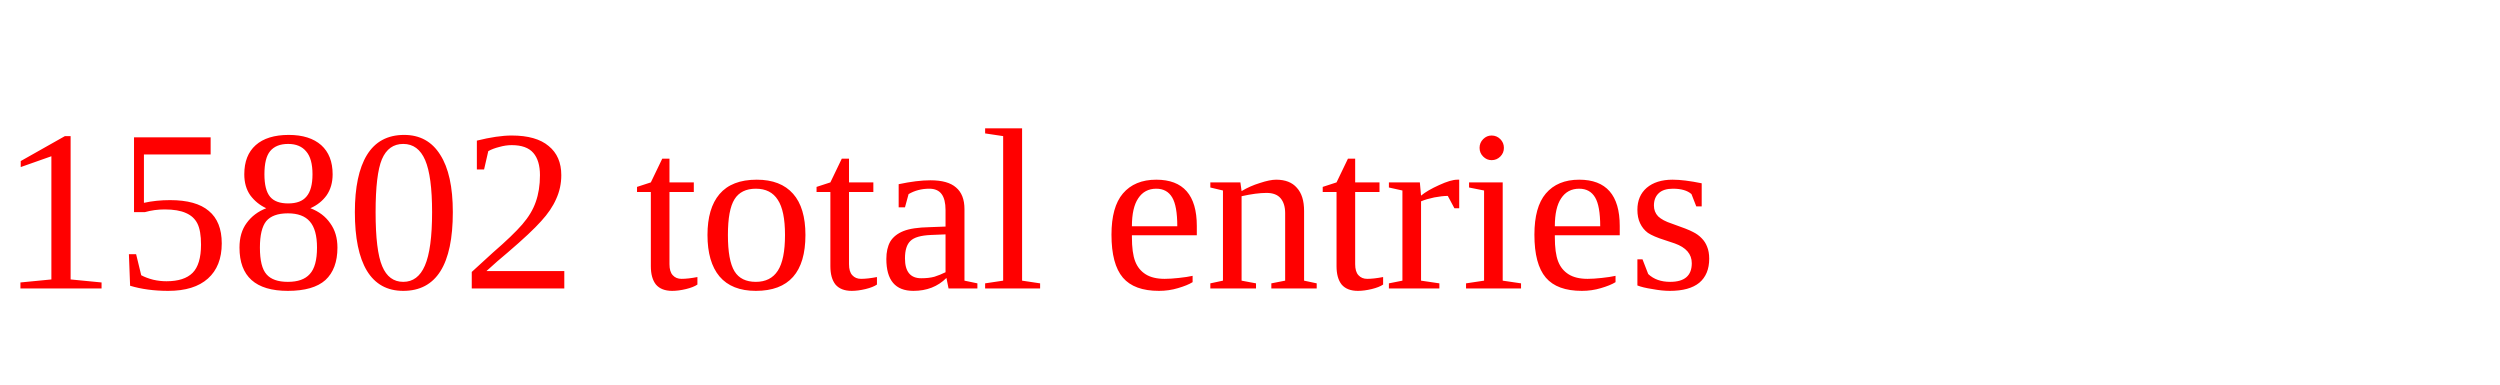
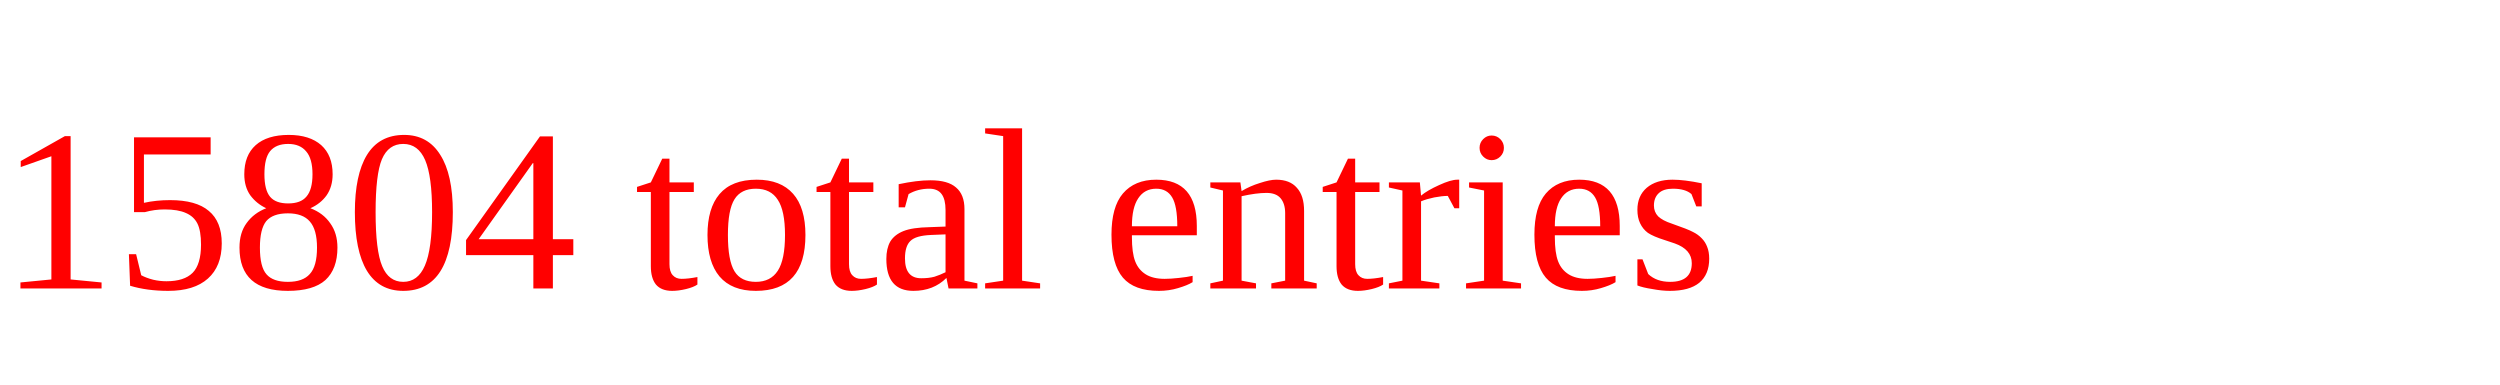
<svg xmlns="http://www.w3.org/2000/svg" height="20" width="130" version="1.1">
-   <text x="0" y="15" fill="red">15802 total entries</text>
+   <text x="0" y="15" fill="red">15804 total entries</text>
</svg>
